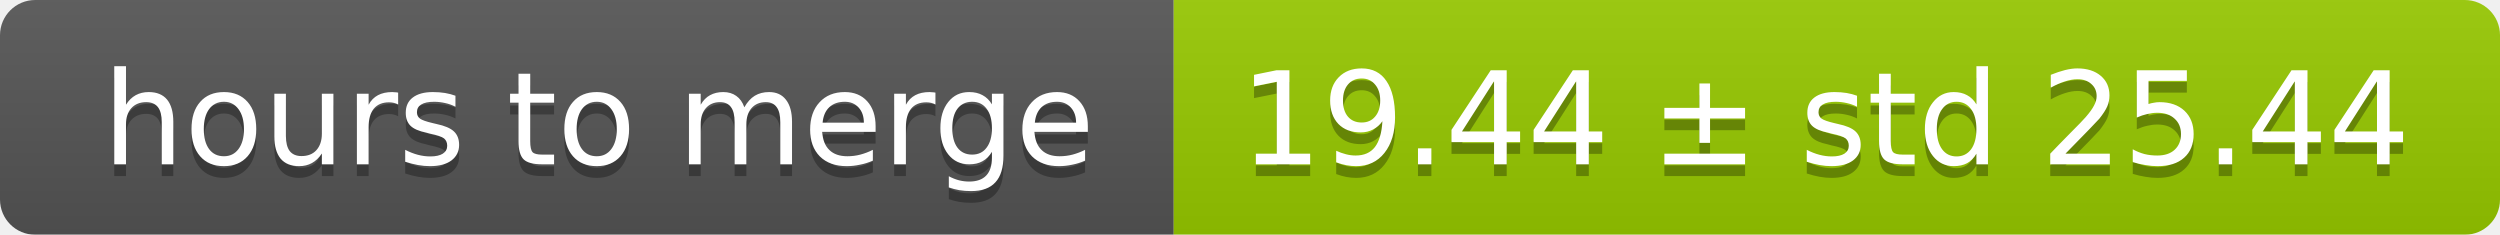
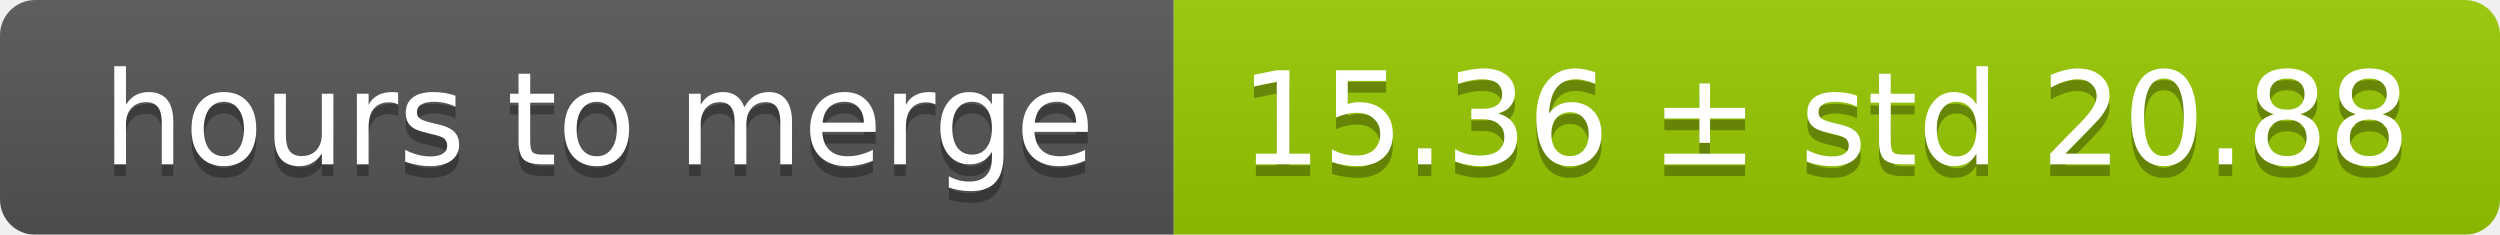
<svg xmlns="http://www.w3.org/2000/svg" width="213" height="20">
  <linearGradient id="smooth" x2="0" y2="100%">
    <stop offset="0" stop-color="#bbb" stop-opacity=".1" />
    <stop offset="1" stop-opacity=".1" />
  </linearGradient>
  <mask id="round">
    <rect width="213" height="20" rx="3" fill="#fff" />
  </mask>
  <g mask="url(#round)">
    <rect width="100" height="20" fill="#555" />
    <rect x="100" width="113" height="20" fill="#97ca00" />
    <rect width="213" height="20" fill="url(#smooth)" />
  </g>
  <g fill="#fff" text-anchor="middle" font-family="DejaVu Sans,Verdana,Geneva,sans-serif" font-size="11">
    <text x="51" y="15" fill="#010101" fill-opacity=".3">hours to merge</text>
    <text x="51" y="14">hours to merge</text>
-     <text x="155.5" y="15" fill="#010101" fill-opacity=".3">19.44 ± std 25.44</text>
-     <text x="155.5" y="14">19.44 ± std 25.44</text>
+     <text x="155.5" y="15" fill="#010101" fill-opacity=".3">15.36 ± std 20.88</text>
+     <text x="155.5" y="14">15.36 ± std 20.88</text>
  </g>
</svg>
